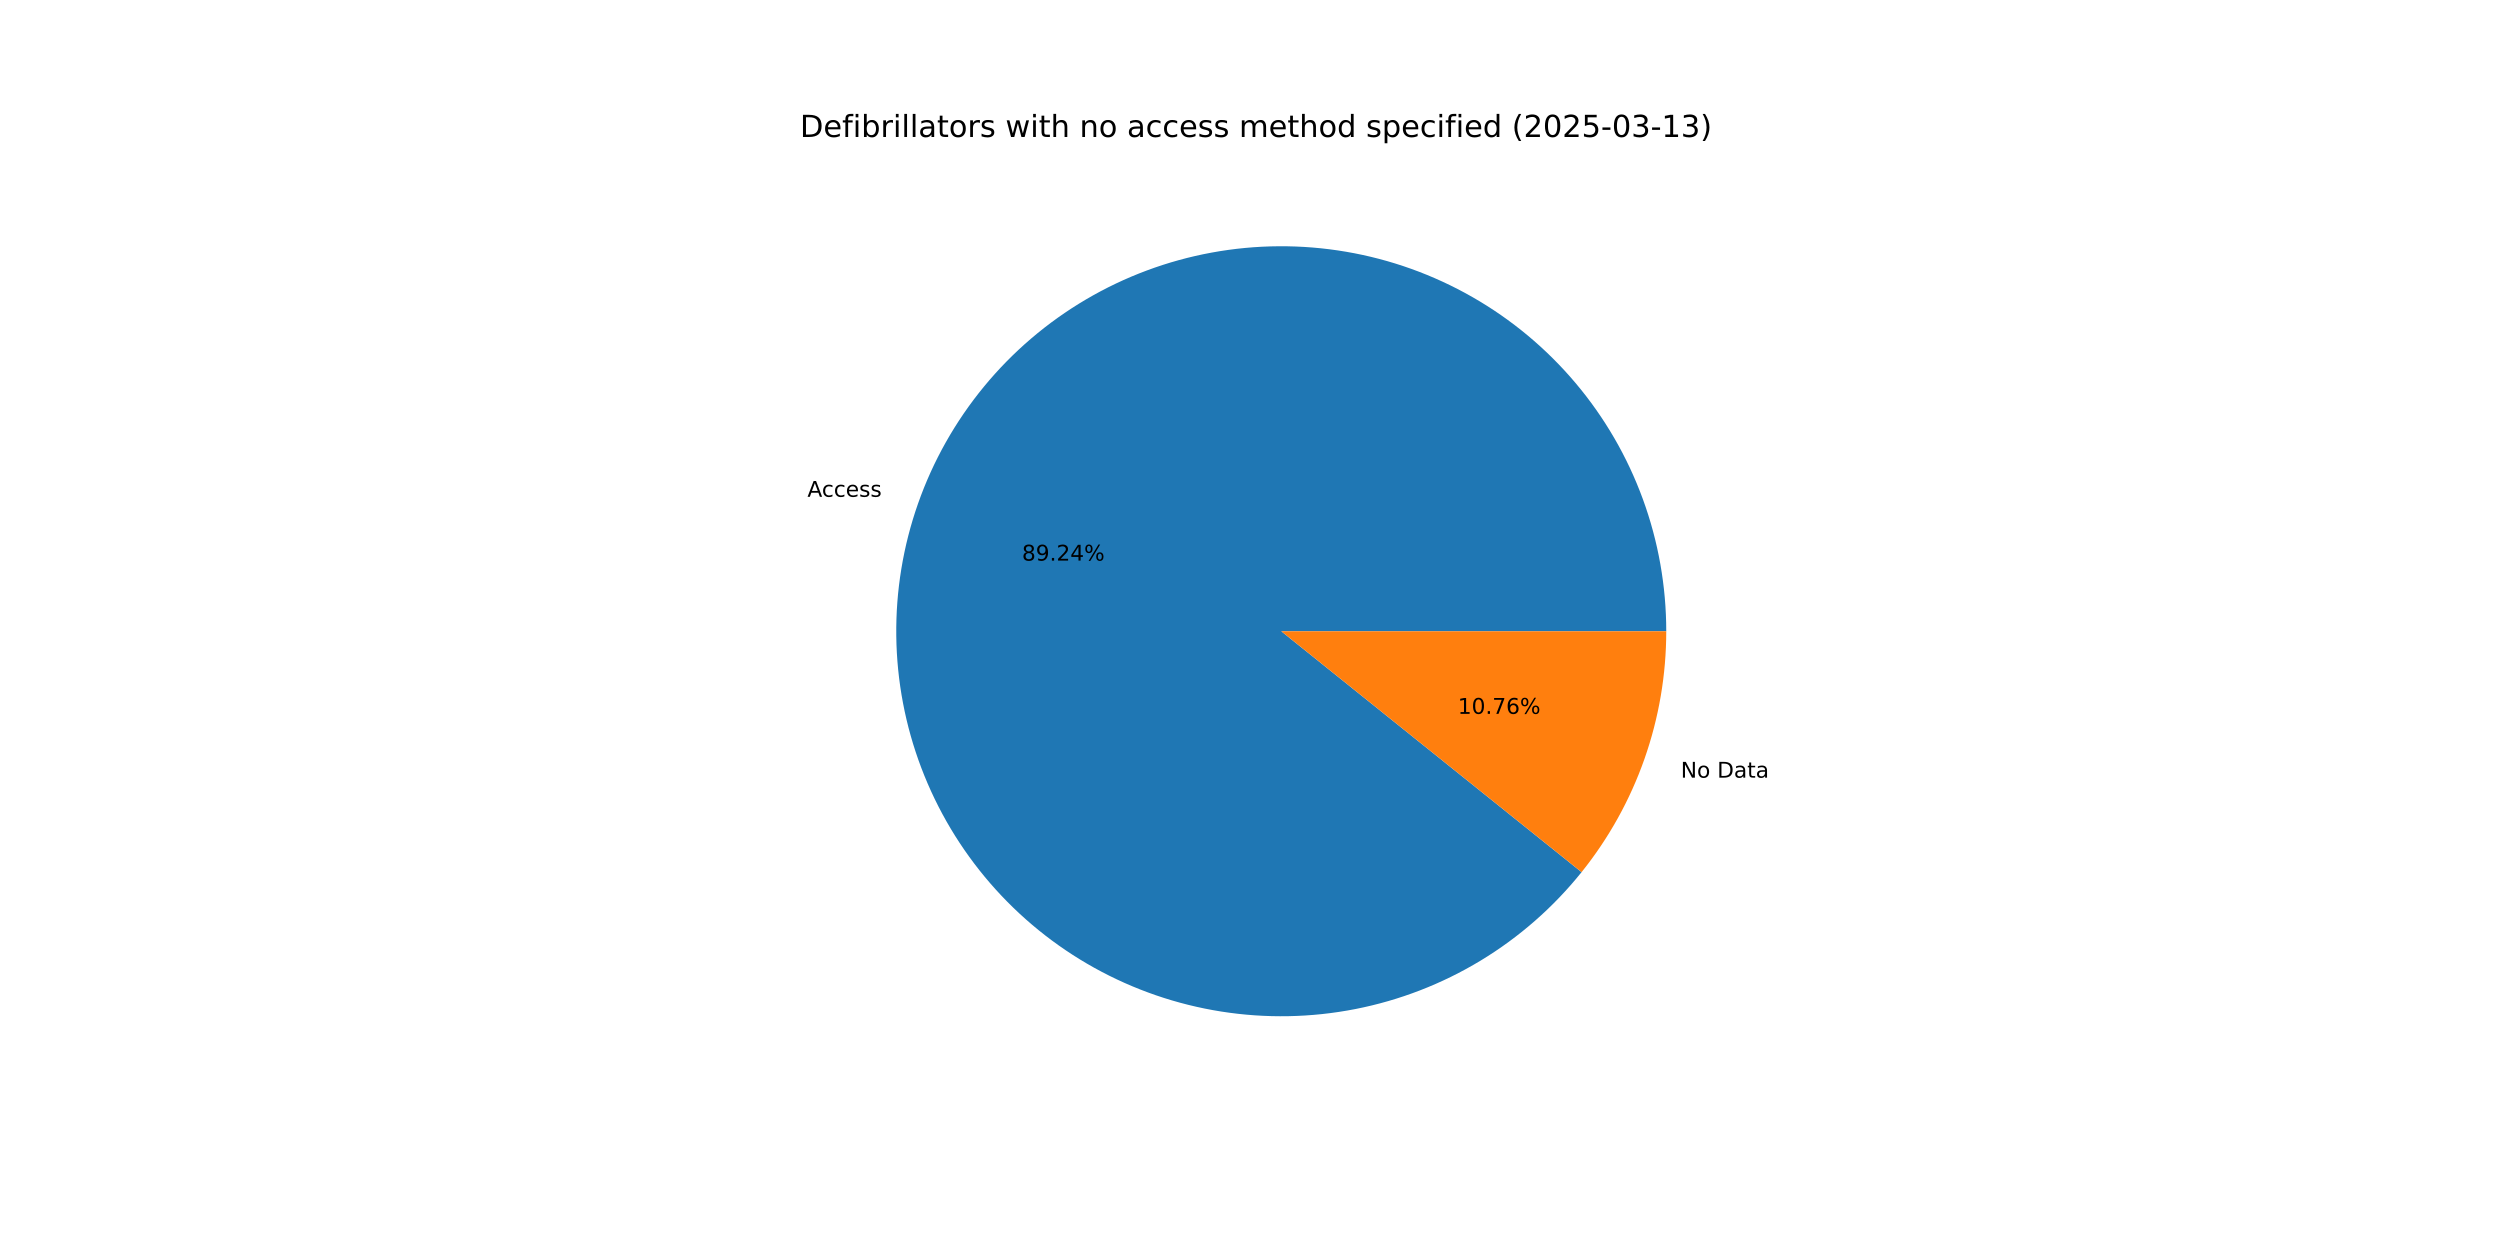
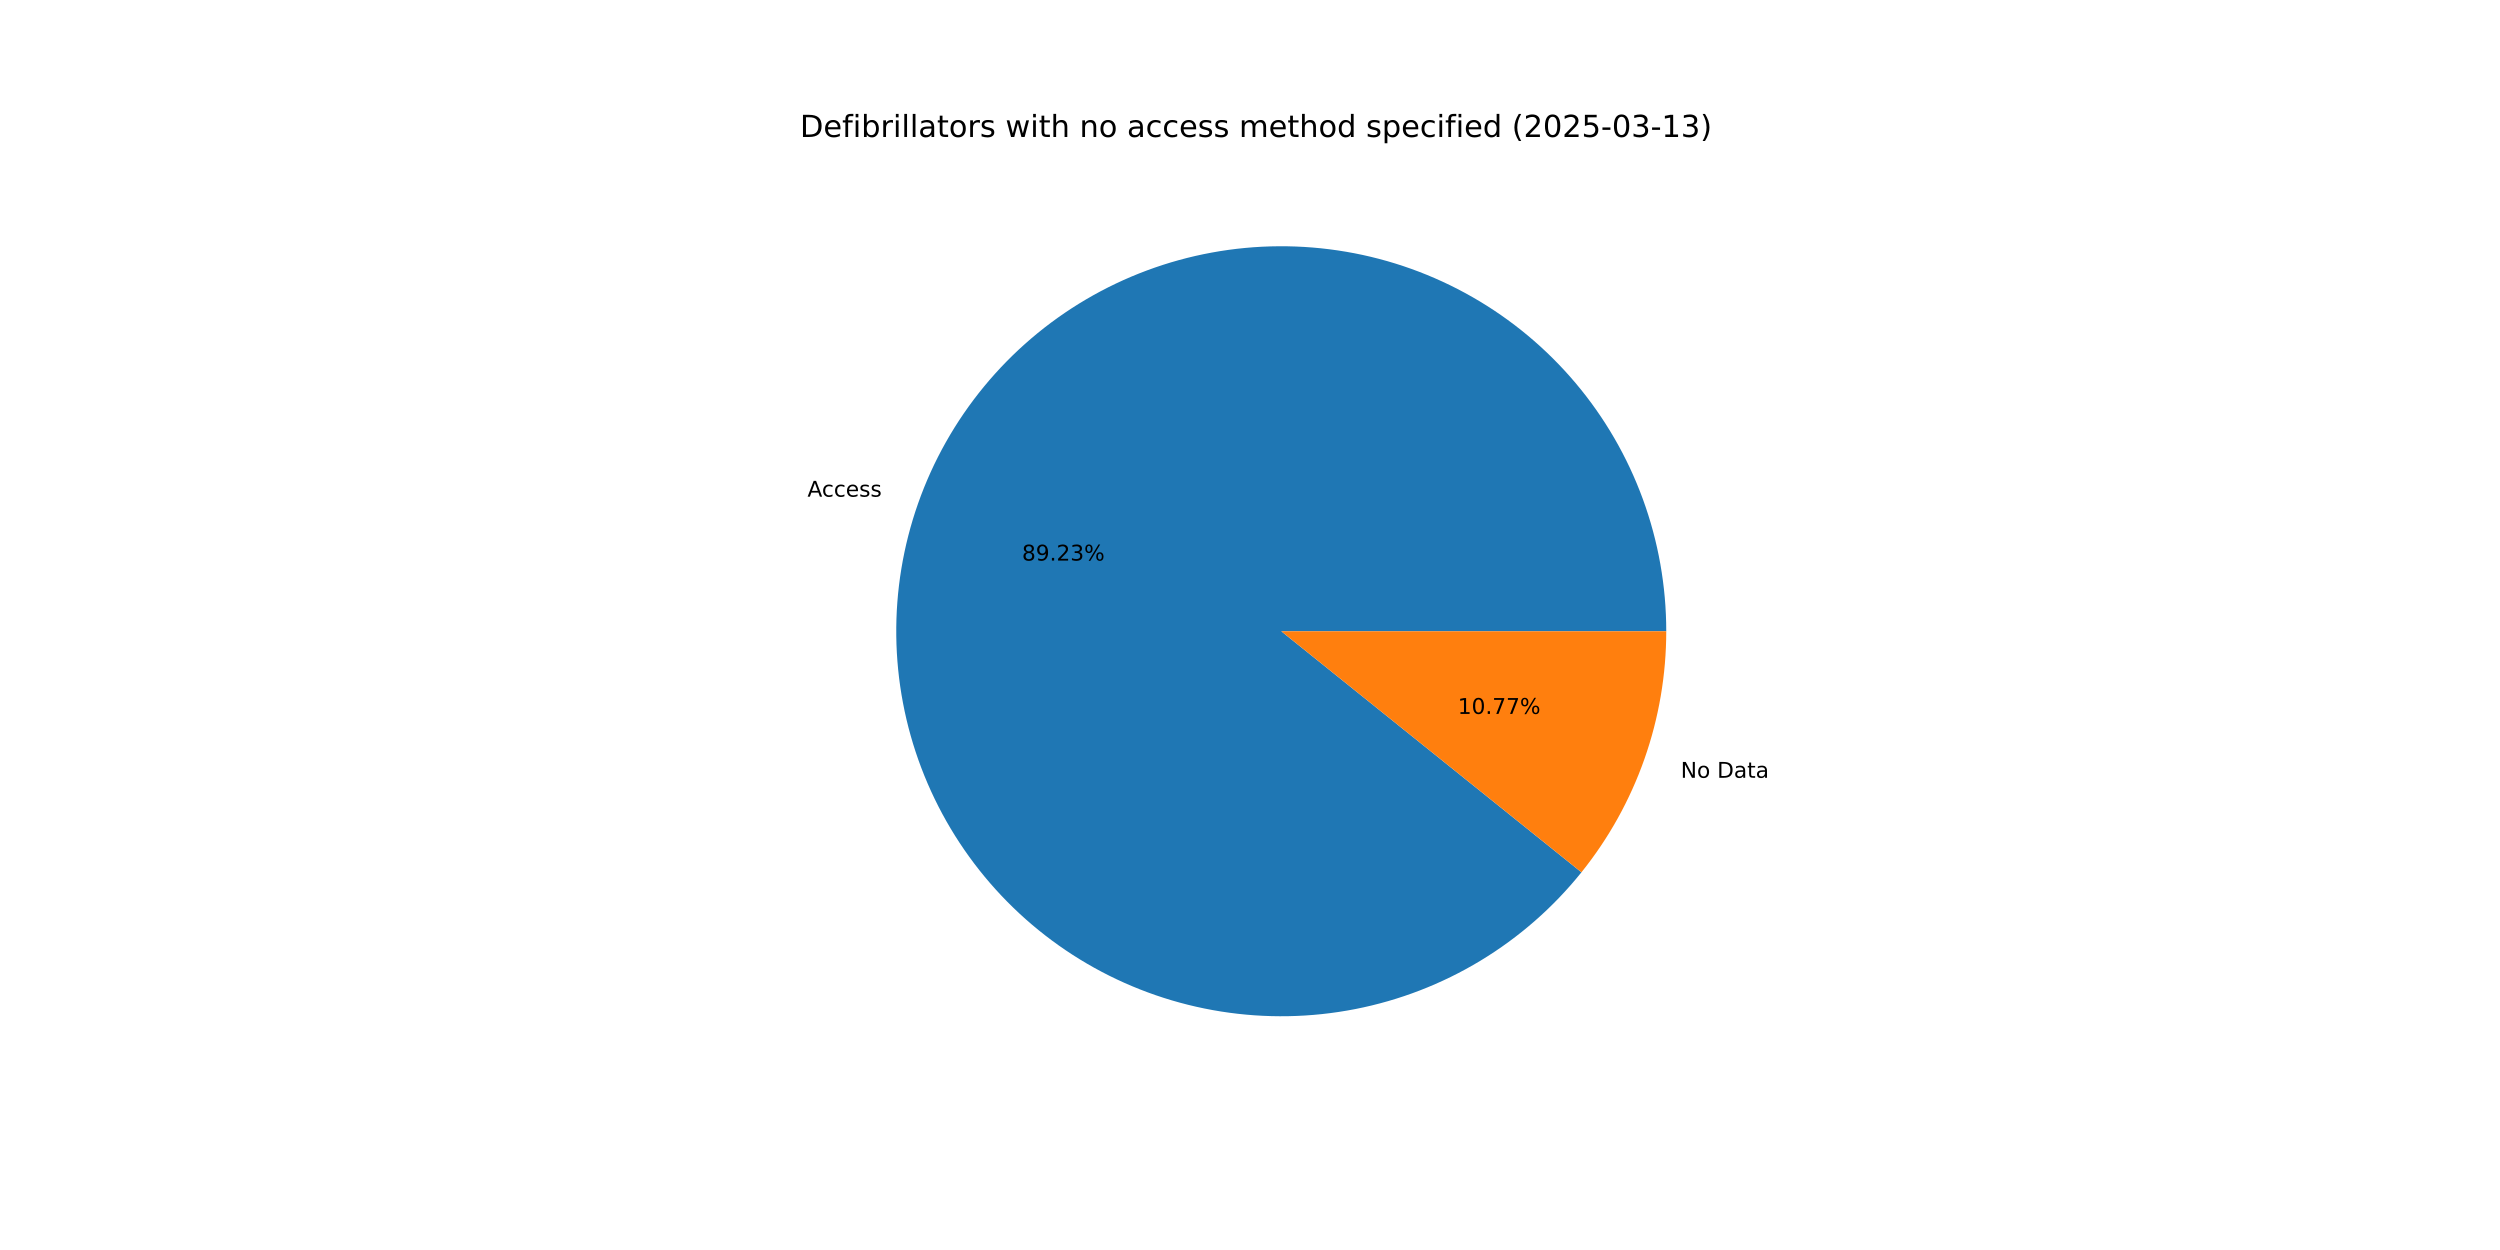
<svg xmlns="http://www.w3.org/2000/svg" xmlns:xlink="http://www.w3.org/1999/xlink" width="1152pt" height="576pt" viewBox="0 0 1152 576" version="1.1">
  <defs>
    <style type="text/css">*{stroke-linejoin: round; stroke-linecap: butt}</style>
  </defs>
  <g id="figure_1">
    <g id="patch_1">
      <path d="M 0 576  L 1152 576  L 1152 0  L 0 0  z " style="fill: #ffffff" />
    </g>
    <g id="axes_1">
      <g id="patch_2">
-         <path d="M 767.808 290.88  C 767.808 270.103 764.158 249.487 757.025 229.973  C 749.892 210.459 739.386 192.349 725.987 176.47  C 712.588 160.591 696.503 147.188 678.467 136.874  C 660.431 126.56 640.722 119.495 620.242 116  C 599.761 112.505 578.824 112.635 558.389 116.384  C 537.953 120.133 518.333 127.443 500.427 137.98  C 482.52 148.517 466.603 162.118 453.402 178.163  C 440.202 194.207 429.921 212.446 423.031 232.047  C 416.141 251.648 412.748 272.308 413.006 293.084  C 413.264 313.859 417.169 334.428 424.544 353.852  C 431.919 373.276 442.649 391.254 456.244 406.966  C 469.84 422.677 486.09 435.879 504.253 445.968  C 522.415 456.057 542.21 462.877 562.733 466.117  C 583.255 469.358 604.189 468.967 624.576 464.965  C 644.964 460.962 664.491 453.409 682.265 442.651  C 700.04 431.892 715.787 418.094 728.787 401.887  L 590.4 290.88  z " style="fill: #1f77b4" />
+         <path d="M 767.808 290.88  C 767.808 270.105 764.159 249.491 757.027 229.978  C 749.895 210.466 739.391 192.357 725.995 176.479  C 712.598 160.6 696.516 147.198 678.482 136.883  C 660.449 126.568 640.743 119.501 620.265 116.004  C 599.786 112.507 578.852 112.633 558.417 116.379  C 537.983 120.124 518.364 127.43 500.457 137.962  C 482.55 148.495 466.632 162.091 453.428 178.131  C 440.225 194.171 429.941 212.406 423.047 232.003  C 416.152 251.6 412.753 272.257 413.005 293.031  C 413.257 313.804 417.156 334.373 424.523 353.797  C 431.891 373.222 442.614 391.202 456.202 406.917  C 469.79 422.632 486.034 435.838 504.191 445.934  C 522.348 456.029 542.138 462.857 562.658 466.105  C 583.177 469.354 604.108 468.973 624.496 464.981  C 644.883 460.988 664.412 453.445 682.19 442.696  C 699.968 431.947 715.721 418.159 728.729 401.96  L 590.4 290.88  z " style="fill: #1f77b4" />
      </g>
      <g id="patch_3">
-         <path d="M 728.787 401.887  C 741.325 386.257 751.124 368.616 757.769 349.713  C 764.413 330.81 767.808 310.917 767.808 290.88  L 590.4 290.88  z " style="fill: #ff7f0e" />
+         <path d="M 728.729 401.96  C 741.284 386.325 751.098 368.673 757.753 349.757  C 764.408 330.841 767.808 310.933 767.808 290.88  L 590.4 290.88  z " style="fill: #ff7f0e" />
      </g>
      <g id="matplotlib.axis_1" />
      <g id="matplotlib.axis_2" />
      <g id="text_1">
-         <g transform="translate(372.06 228.9232) scale(0.1 -0.1)">
+         <g transform="translate(372.0771 228.8747) scale(0.1 -0.1)">
          <defs>
            <path id="DejaVuSans-41" d="M 2188 4044  L 1331 1722  L 3047 1722  L 2188 4044  z M 1831 4666  L 2547 4666  L 4325 0  L 3669 0  L 3244 1197  L 1141 1197  L 716 0  L 50 0  L 1831 4666  z " transform="scale(0.015625)" />
            <path id="DejaVuSans-63" d="M 3122 3366  L 3122 2828  Q 2878 2963 2633 3030  Q 2388 3097 2138 3097  Q 1578 3097 1268 2742  Q 959 2388 959 1747  Q 959 1106 1268 751  Q 1578 397 2138 397  Q 2388 397 2633 464  Q 2878 531 3122 666  L 3122 134  Q 2881 22 2623 -34  Q 2366 -91 2075 -91  Q 1284 -91 818 406  Q 353 903 353 1747  Q 353 2603 823 3093  Q 1294 3584 2113 3584  Q 2378 3584 2631 3529  Q 2884 3475 3122 3366  z " transform="scale(0.015625)" />
            <path id="DejaVuSans-65" d="M 3597 1894  L 3597 1613  L 953 1613  Q 991 1019 1311 708  Q 1631 397 2203 397  Q 2534 397 2845 478  Q 3156 559 3463 722  L 3463 178  Q 3153 47 2828 -22  Q 2503 -91 2169 -91  Q 1331 -91 842 396  Q 353 884 353 1716  Q 353 2575 817 3079  Q 1281 3584 2069 3584  Q 2775 3584 3186 3129  Q 3597 2675 3597 1894  z M 3022 2063  Q 3016 2534 2758 2815  Q 2500 3097 2075 3097  Q 1594 3097 1305 2825  Q 1016 2553 972 2059  L 3022 2063  z " transform="scale(0.015625)" />
            <path id="DejaVuSans-73" d="M 2834 3397  L 2834 2853  Q 2591 2978 2328 3040  Q 2066 3103 1784 3103  Q 1356 3103 1142 2972  Q 928 2841 928 2578  Q 928 2378 1081 2264  Q 1234 2150 1697 2047  L 1894 2003  Q 2506 1872 2764 1633  Q 3022 1394 3022 966  Q 3022 478 2636 193  Q 2250 -91 1575 -91  Q 1294 -91 989 -36  Q 684 19 347 128  L 347 722  Q 666 556 975 473  Q 1284 391 1588 391  Q 1994 391 2212 530  Q 2431 669 2431 922  Q 2431 1156 2273 1281  Q 2116 1406 1581 1522  L 1381 1569  Q 847 1681 609 1914  Q 372 2147 372 2553  Q 372 3047 722 3315  Q 1072 3584 1716 3584  Q 2034 3584 2315 3537  Q 2597 3491 2834 3397  z " transform="scale(0.015625)" />
          </defs>
          <use xlink:href="#DejaVuSans-41" />
          <use xlink:href="#DejaVuSans-63" x="66.658" />
          <use xlink:href="#DejaVuSans-63" x="121.639" />
          <use xlink:href="#DejaVuSans-65" x="176.619" />
          <use xlink:href="#DejaVuSans-73" x="238.143" />
          <use xlink:href="#DejaVuSans-73" x="290.242" />
        </g>
      </g>
      <g id="text_2">
-         <g transform="translate(470.9139 258.3397) scale(0.1 -0.1)">
+         <g transform="translate(470.9232 258.3132) scale(0.1 -0.1)">
          <defs>
            <path id="DejaVuSans-38" d="M 2034 2216  Q 1584 2216 1326 1975  Q 1069 1734 1069 1313  Q 1069 891 1326 650  Q 1584 409 2034 409  Q 2484 409 2743 651  Q 3003 894 3003 1313  Q 3003 1734 2745 1975  Q 2488 2216 2034 2216  z M 1403 2484  Q 997 2584 770 2862  Q 544 3141 544 3541  Q 544 4100 942 4425  Q 1341 4750 2034 4750  Q 2731 4750 3128 4425  Q 3525 4100 3525 3541  Q 3525 3141 3298 2862  Q 3072 2584 2669 2484  Q 3125 2378 3379 2068  Q 3634 1759 3634 1313  Q 3634 634 3220 271  Q 2806 -91 2034 -91  Q 1263 -91 848 271  Q 434 634 434 1313  Q 434 1759 690 2068  Q 947 2378 1403 2484  z M 1172 3481  Q 1172 3119 1398 2916  Q 1625 2713 2034 2713  Q 2441 2713 2670 2916  Q 2900 3119 2900 3481  Q 2900 3844 2670 4047  Q 2441 4250 2034 4250  Q 1625 4250 1398 4047  Q 1172 3844 1172 3481  z " transform="scale(0.015625)" />
            <path id="DejaVuSans-39" d="M 703 97  L 703 672  Q 941 559 1184 500  Q 1428 441 1663 441  Q 2288 441 2617 861  Q 2947 1281 2994 2138  Q 2813 1869 2534 1725  Q 2256 1581 1919 1581  Q 1219 1581 811 2004  Q 403 2428 403 3163  Q 403 3881 828 4315  Q 1253 4750 1959 4750  Q 2769 4750 3195 4129  Q 3622 3509 3622 2328  Q 3622 1225 3098 567  Q 2575 -91 1691 -91  Q 1453 -91 1209 -44  Q 966 3 703 97  z M 1959 2075  Q 2384 2075 2632 2365  Q 2881 2656 2881 3163  Q 2881 3666 2632 3958  Q 2384 4250 1959 4250  Q 1534 4250 1286 3958  Q 1038 3666 1038 3163  Q 1038 2656 1286 2365  Q 1534 2075 1959 2075  z " transform="scale(0.015625)" />
            <path id="DejaVuSans-2e" d="M 684 794  L 1344 794  L 1344 0  L 684 0  L 684 794  z " transform="scale(0.015625)" />
            <path id="DejaVuSans-32" d="M 1228 531  L 3431 531  L 3431 0  L 469 0  L 469 531  Q 828 903 1448 1529  Q 2069 2156 2228 2338  Q 2531 2678 2651 2914  Q 2772 3150 2772 3378  Q 2772 3750 2511 3984  Q 2250 4219 1831 4219  Q 1534 4219 1204 4116  Q 875 4013 500 3803  L 500 4441  Q 881 4594 1212 4672  Q 1544 4750 1819 4750  Q 2544 4750 2975 4387  Q 3406 4025 3406 3419  Q 3406 3131 3298 2873  Q 3191 2616 2906 2266  Q 2828 2175 2409 1742  Q 1991 1309 1228 531  z " transform="scale(0.015625)" />
-             <path id="DejaVuSans-34" d="M 2419 4116  L 825 1625  L 2419 1625  L 2419 4116  z M 2253 4666  L 3047 4666  L 3047 1625  L 3713 1625  L 3713 1100  L 3047 1100  L 3047 0  L 2419 0  L 2419 1100  L 313 1100  L 313 1709  L 2253 4666  z " transform="scale(0.015625)" />
+             <path id="DejaVuSans-33" d="M 2597 2516  Q 3050 2419 3304 2112  Q 3559 1806 3559 1356  Q 3559 666 3084 287  Q 2609 -91 1734 -91  Q 1441 -91 1130 -33  Q 819 25 488 141  L 488 750  Q 750 597 1062 519  Q 1375 441 1716 441  Q 2309 441 2620 675  Q 2931 909 2931 1356  Q 2931 1769 2642 2001  Q 2353 2234 1838 2234  L 1294 2234  L 1294 2753  L 1863 2753  Q 2328 2753 2575 2939  Q 2822 3125 2822 3475  Q 2822 3834 2567 4026  Q 2313 4219 1838 4219  Q 1578 4219 1281 4162  Q 984 4106 628 3988  L 628 4550  Q 988 4650 1302 4700  Q 1616 4750 1894 4750  Q 2613 4750 3031 4423  Q 3450 4097 3450 3541  Q 3450 3153 3228 2886  Q 3006 2619 2597 2516  z " transform="scale(0.015625)" />
            <path id="DejaVuSans-25" d="M 4653 2053  Q 4381 2053 4226 1822  Q 4072 1591 4072 1178  Q 4072 772 4226 539  Q 4381 306 4653 306  Q 4919 306 5073 539  Q 5228 772 5228 1178  Q 5228 1588 5073 1820  Q 4919 2053 4653 2053  z M 4653 2450  Q 5147 2450 5437 2106  Q 5728 1763 5728 1178  Q 5728 594 5436 251  Q 5144 -91 4653 -91  Q 4153 -91 3862 251  Q 3572 594 3572 1178  Q 3572 1766 3864 2108  Q 4156 2450 4653 2450  z M 1428 4353  Q 1159 4353 1004 4120  Q 850 3888 850 3481  Q 850 3069 1003 2837  Q 1156 2606 1428 2606  Q 1700 2606 1854 2837  Q 2009 3069 2009 3481  Q 2009 3884 1853 4118  Q 1697 4353 1428 4353  z M 4250 4750  L 4750 4750  L 1831 -91  L 1331 -91  L 4250 4750  z M 1428 4750  Q 1922 4750 2215 4408  Q 2509 4066 2509 3481  Q 2509 2891 2217 2550  Q 1925 2209 1428 2209  Q 931 2209 642 2551  Q 353 2894 353 3481  Q 353 4063 643 4406  Q 934 4750 1428 4750  z " transform="scale(0.015625)" />
          </defs>
          <use xlink:href="#DejaVuSans-38" />
          <use xlink:href="#DejaVuSans-39" x="63.623" />
          <use xlink:href="#DejaVuSans-2e" x="127.246" />
          <use xlink:href="#DejaVuSans-32" x="159.033" />
-           <use xlink:href="#DejaVuSans-34" x="222.656" />
+           <use xlink:href="#DejaVuSans-33" x="222.656" />
          <use xlink:href="#DejaVuSans-25" x="286.279" />
        </g>
      </g>
      <g id="text_3">
-         <g transform="translate(774.5057 358.3554) scale(0.1 -0.1)">
+         <g transform="translate(774.4885 358.4041) scale(0.1 -0.1)">
          <defs>
            <path id="DejaVuSans-4e" d="M 628 4666  L 1478 4666  L 3547 763  L 3547 4666  L 4159 4666  L 4159 0  L 3309 0  L 1241 3903  L 1241 0  L 628 0  L 628 4666  z " transform="scale(0.015625)" />
            <path id="DejaVuSans-6f" d="M 1959 3097  Q 1497 3097 1228 2736  Q 959 2375 959 1747  Q 959 1119 1226 758  Q 1494 397 1959 397  Q 2419 397 2687 759  Q 2956 1122 2956 1747  Q 2956 2369 2687 2733  Q 2419 3097 1959 3097  z M 1959 3584  Q 2709 3584 3137 3096  Q 3566 2609 3566 1747  Q 3566 888 3137 398  Q 2709 -91 1959 -91  Q 1206 -91 779 398  Q 353 888 353 1747  Q 353 2609 779 3096  Q 1206 3584 1959 3584  z " transform="scale(0.015625)" />
            <path id="DejaVuSans-20" transform="scale(0.015625)" />
            <path id="DejaVuSans-44" d="M 1259 4147  L 1259 519  L 2022 519  Q 2988 519 3436 956  Q 3884 1394 3884 2338  Q 3884 3275 3436 3711  Q 2988 4147 2022 4147  L 1259 4147  z M 628 4666  L 1925 4666  Q 3281 4666 3915 4102  Q 4550 3538 4550 2338  Q 4550 1131 3912 565  Q 3275 0 1925 0  L 628 0  L 628 4666  z " transform="scale(0.015625)" />
            <path id="DejaVuSans-61" d="M 2194 1759  Q 1497 1759 1228 1600  Q 959 1441 959 1056  Q 959 750 1161 570  Q 1363 391 1709 391  Q 2188 391 2477 730  Q 2766 1069 2766 1631  L 2766 1759  L 2194 1759  z M 3341 1997  L 3341 0  L 2766 0  L 2766 531  Q 2569 213 2275 61  Q 1981 -91 1556 -91  Q 1019 -91 701 211  Q 384 513 384 1019  Q 384 1609 779 1909  Q 1175 2209 1959 2209  L 2766 2209  L 2766 2266  Q 2766 2663 2505 2880  Q 2244 3097 1772 3097  Q 1472 3097 1187 3025  Q 903 2953 641 2809  L 641 3341  Q 956 3463 1253 3523  Q 1550 3584 1831 3584  Q 2591 3584 2966 3190  Q 3341 2797 3341 1997  z " transform="scale(0.015625)" />
            <path id="DejaVuSans-74" d="M 1172 4494  L 1172 3500  L 2356 3500  L 2356 3053  L 1172 3053  L 1172 1153  Q 1172 725 1289 603  Q 1406 481 1766 481  L 2356 481  L 2356 0  L 1766 0  Q 1100 0 847 248  Q 594 497 594 1153  L 594 3053  L 172 3053  L 172 3500  L 594 3500  L 594 4494  L 1172 4494  z " transform="scale(0.015625)" />
          </defs>
          <use xlink:href="#DejaVuSans-4e" />
          <use xlink:href="#DejaVuSans-6f" x="74.805" />
          <use xlink:href="#DejaVuSans-20" x="135.986" />
          <use xlink:href="#DejaVuSans-44" x="167.773" />
          <use xlink:href="#DejaVuSans-61" x="244.775" />
          <use xlink:href="#DejaVuSans-74" x="306.055" />
          <use xlink:href="#DejaVuSans-61" x="345.264" />
        </g>
      </g>
      <g id="text_4">
-         <g transform="translate(671.7564 328.939) scale(0.1 -0.1)">
+         <g transform="translate(671.7471 328.9656) scale(0.1 -0.1)">
          <defs>
            <path id="DejaVuSans-31" d="M 794 531  L 1825 531  L 1825 4091  L 703 3866  L 703 4441  L 1819 4666  L 2450 4666  L 2450 531  L 3481 531  L 3481 0  L 794 0  L 794 531  z " transform="scale(0.015625)" />
            <path id="DejaVuSans-30" d="M 2034 4250  Q 1547 4250 1301 3770  Q 1056 3291 1056 2328  Q 1056 1369 1301 889  Q 1547 409 2034 409  Q 2525 409 2770 889  Q 3016 1369 3016 2328  Q 3016 3291 2770 3770  Q 2525 4250 2034 4250  z M 2034 4750  Q 2819 4750 3233 4129  Q 3647 3509 3647 2328  Q 3647 1150 3233 529  Q 2819 -91 2034 -91  Q 1250 -91 836 529  Q 422 1150 422 2328  Q 422 3509 836 4129  Q 1250 4750 2034 4750  z " transform="scale(0.015625)" />
            <path id="DejaVuSans-37" d="M 525 4666  L 3525 4666  L 3525 4397  L 1831 0  L 1172 0  L 2766 4134  L 525 4134  L 525 4666  z " transform="scale(0.015625)" />
-             <path id="DejaVuSans-36" d="M 2113 2584  Q 1688 2584 1439 2293  Q 1191 2003 1191 1497  Q 1191 994 1439 701  Q 1688 409 2113 409  Q 2538 409 2786 701  Q 3034 994 3034 1497  Q 3034 2003 2786 2293  Q 2538 2584 2113 2584  z M 3366 4563  L 3366 3988  Q 3128 4100 2886 4159  Q 2644 4219 2406 4219  Q 1781 4219 1451 3797  Q 1122 3375 1075 2522  Q 1259 2794 1537 2939  Q 1816 3084 2150 3084  Q 2853 3084 3261 2657  Q 3669 2231 3669 1497  Q 3669 778 3244 343  Q 2819 -91 2113 -91  Q 1303 -91 875 529  Q 447 1150 447 2328  Q 447 3434 972 4092  Q 1497 4750 2381 4750  Q 2619 4750 2861 4703  Q 3103 4656 3366 4563  z " transform="scale(0.015625)" />
          </defs>
          <use xlink:href="#DejaVuSans-31" />
          <use xlink:href="#DejaVuSans-30" x="63.623" />
          <use xlink:href="#DejaVuSans-2e" x="127.246" />
          <use xlink:href="#DejaVuSans-37" x="159.033" />
-           <use xlink:href="#DejaVuSans-36" x="222.656" />
+           <use xlink:href="#DejaVuSans-37" x="222.656" />
          <use xlink:href="#DejaVuSans-25" x="286.279" />
        </g>
      </g>
      <g id="text_5">
        <g transform="translate(368.64 63.12) scale(0.14 -0.14)">
          <defs>
            <path id="DejaVuSans-66" d="M 2375 4863  L 2375 4384  L 1825 4384  Q 1516 4384 1395 4259  Q 1275 4134 1275 3809  L 1275 3500  L 2222 3500  L 2222 3053  L 1275 3053  L 1275 0  L 697 0  L 697 3053  L 147 3053  L 147 3500  L 697 3500  L 697 3744  Q 697 4328 969 4595  Q 1241 4863 1831 4863  L 2375 4863  z " transform="scale(0.015625)" />
            <path id="DejaVuSans-69" d="M 603 3500  L 1178 3500  L 1178 0  L 603 0  L 603 3500  z M 603 4863  L 1178 4863  L 1178 4134  L 603 4134  L 603 4863  z " transform="scale(0.015625)" />
            <path id="DejaVuSans-62" d="M 3116 1747  Q 3116 2381 2855 2742  Q 2594 3103 2138 3103  Q 1681 3103 1420 2742  Q 1159 2381 1159 1747  Q 1159 1113 1420 752  Q 1681 391 2138 391  Q 2594 391 2855 752  Q 3116 1113 3116 1747  z M 1159 2969  Q 1341 3281 1617 3432  Q 1894 3584 2278 3584  Q 2916 3584 3314 3078  Q 3713 2572 3713 1747  Q 3713 922 3314 415  Q 2916 -91 2278 -91  Q 1894 -91 1617 61  Q 1341 213 1159 525  L 1159 0  L 581 0  L 581 4863  L 1159 4863  L 1159 2969  z " transform="scale(0.015625)" />
            <path id="DejaVuSans-72" d="M 2631 2963  Q 2534 3019 2420 3045  Q 2306 3072 2169 3072  Q 1681 3072 1420 2755  Q 1159 2438 1159 1844  L 1159 0  L 581 0  L 581 3500  L 1159 3500  L 1159 2956  Q 1341 3275 1631 3429  Q 1922 3584 2338 3584  Q 2397 3584 2469 3576  Q 2541 3569 2628 3553  L 2631 2963  z " transform="scale(0.015625)" />
            <path id="DejaVuSans-6c" d="M 603 4863  L 1178 4863  L 1178 0  L 603 0  L 603 4863  z " transform="scale(0.015625)" />
            <path id="DejaVuSans-77" d="M 269 3500  L 844 3500  L 1563 769  L 2278 3500  L 2956 3500  L 3675 769  L 4391 3500  L 4966 3500  L 4050 0  L 3372 0  L 2619 2869  L 1863 0  L 1184 0  L 269 3500  z " transform="scale(0.015625)" />
            <path id="DejaVuSans-68" d="M 3513 2113  L 3513 0  L 2938 0  L 2938 2094  Q 2938 2591 2744 2837  Q 2550 3084 2163 3084  Q 1697 3084 1428 2787  Q 1159 2491 1159 1978  L 1159 0  L 581 0  L 581 4863  L 1159 4863  L 1159 2956  Q 1366 3272 1645 3428  Q 1925 3584 2291 3584  Q 2894 3584 3203 3211  Q 3513 2838 3513 2113  z " transform="scale(0.015625)" />
            <path id="DejaVuSans-6e" d="M 3513 2113  L 3513 0  L 2938 0  L 2938 2094  Q 2938 2591 2744 2837  Q 2550 3084 2163 3084  Q 1697 3084 1428 2787  Q 1159 2491 1159 1978  L 1159 0  L 581 0  L 581 3500  L 1159 3500  L 1159 2956  Q 1366 3272 1645 3428  Q 1925 3584 2291 3584  Q 2894 3584 3203 3211  Q 3513 2838 3513 2113  z " transform="scale(0.015625)" />
            <path id="DejaVuSans-6d" d="M 3328 2828  Q 3544 3216 3844 3400  Q 4144 3584 4550 3584  Q 5097 3584 5394 3201  Q 5691 2819 5691 2113  L 5691 0  L 5113 0  L 5113 2094  Q 5113 2597 4934 2840  Q 4756 3084 4391 3084  Q 3944 3084 3684 2787  Q 3425 2491 3425 1978  L 3425 0  L 2847 0  L 2847 2094  Q 2847 2600 2669 2842  Q 2491 3084 2119 3084  Q 1678 3084 1418 2786  Q 1159 2488 1159 1978  L 1159 0  L 581 0  L 581 3500  L 1159 3500  L 1159 2956  Q 1356 3278 1631 3431  Q 1906 3584 2284 3584  Q 2666 3584 2933 3390  Q 3200 3197 3328 2828  z " transform="scale(0.015625)" />
            <path id="DejaVuSans-64" d="M 2906 2969  L 2906 4863  L 3481 4863  L 3481 0  L 2906 0  L 2906 525  Q 2725 213 2448 61  Q 2172 -91 1784 -91  Q 1150 -91 751 415  Q 353 922 353 1747  Q 353 2572 751 3078  Q 1150 3584 1784 3584  Q 2172 3584 2448 3432  Q 2725 3281 2906 2969  z M 947 1747  Q 947 1113 1208 752  Q 1469 391 1925 391  Q 2381 391 2643 752  Q 2906 1113 2906 1747  Q 2906 2381 2643 2742  Q 2381 3103 1925 3103  Q 1469 3103 1208 2742  Q 947 2381 947 1747  z " transform="scale(0.015625)" />
            <path id="DejaVuSans-70" d="M 1159 525  L 1159 -1331  L 581 -1331  L 581 3500  L 1159 3500  L 1159 2969  Q 1341 3281 1617 3432  Q 1894 3584 2278 3584  Q 2916 3584 3314 3078  Q 3713 2572 3713 1747  Q 3713 922 3314 415  Q 2916 -91 2278 -91  Q 1894 -91 1617 61  Q 1341 213 1159 525  z M 3116 1747  Q 3116 2381 2855 2742  Q 2594 3103 2138 3103  Q 1681 3103 1420 2742  Q 1159 2381 1159 1747  Q 1159 1113 1420 752  Q 1681 391 2138 391  Q 2594 391 2855 752  Q 3116 1113 3116 1747  z " transform="scale(0.015625)" />
            <path id="DejaVuSans-28" d="M 1984 4856  Q 1566 4138 1362 3434  Q 1159 2731 1159 2009  Q 1159 1288 1364 580  Q 1569 -128 1984 -844  L 1484 -844  Q 1016 -109 783 600  Q 550 1309 550 2009  Q 550 2706 781 3412  Q 1013 4119 1484 4856  L 1984 4856  z " transform="scale(0.015625)" />
            <path id="DejaVuSans-35" d="M 691 4666  L 3169 4666  L 3169 4134  L 1269 4134  L 1269 2991  Q 1406 3038 1543 3061  Q 1681 3084 1819 3084  Q 2600 3084 3056 2656  Q 3513 2228 3513 1497  Q 3513 744 3044 326  Q 2575 -91 1722 -91  Q 1428 -91 1123 -41  Q 819 9 494 109  L 494 744  Q 775 591 1075 516  Q 1375 441 1709 441  Q 2250 441 2565 725  Q 2881 1009 2881 1497  Q 2881 1984 2565 2268  Q 2250 2553 1709 2553  Q 1456 2553 1204 2497  Q 953 2441 691 2322  L 691 4666  z " transform="scale(0.015625)" />
            <path id="DejaVuSans-2d" d="M 313 2009  L 1997 2009  L 1997 1497  L 313 1497  L 313 2009  z " transform="scale(0.015625)" />
-             <path id="DejaVuSans-33" d="M 2597 2516  Q 3050 2419 3304 2112  Q 3559 1806 3559 1356  Q 3559 666 3084 287  Q 2609 -91 1734 -91  Q 1441 -91 1130 -33  Q 819 25 488 141  L 488 750  Q 750 597 1062 519  Q 1375 441 1716 441  Q 2309 441 2620 675  Q 2931 909 2931 1356  Q 2931 1769 2642 2001  Q 2353 2234 1838 2234  L 1294 2234  L 1294 2753  L 1863 2753  Q 2328 2753 2575 2939  Q 2822 3125 2822 3475  Q 2822 3834 2567 4026  Q 2313 4219 1838 4219  Q 1578 4219 1281 4162  Q 984 4106 628 3988  L 628 4550  Q 988 4650 1302 4700  Q 1616 4750 1894 4750  Q 2613 4750 3031 4423  Q 3450 4097 3450 3541  Q 3450 3153 3228 2886  Q 3006 2619 2597 2516  z " transform="scale(0.015625)" />
            <path id="DejaVuSans-29" d="M 513 4856  L 1013 4856  Q 1481 4119 1714 3412  Q 1947 2706 1947 2009  Q 1947 1309 1714 600  Q 1481 -109 1013 -844  L 513 -844  Q 928 -128 1133 580  Q 1338 1288 1338 2009  Q 1338 2731 1133 3434  Q 928 4138 513 4856  z " transform="scale(0.015625)" />
          </defs>
          <use xlink:href="#DejaVuSans-44" />
          <use xlink:href="#DejaVuSans-65" x="77.002" />
          <use xlink:href="#DejaVuSans-66" x="138.525" />
          <use xlink:href="#DejaVuSans-69" x="173.73" />
          <use xlink:href="#DejaVuSans-62" x="201.514" />
          <use xlink:href="#DejaVuSans-72" x="264.99" />
          <use xlink:href="#DejaVuSans-69" x="306.104" />
          <use xlink:href="#DejaVuSans-6c" x="333.887" />
          <use xlink:href="#DejaVuSans-6c" x="361.67" />
          <use xlink:href="#DejaVuSans-61" x="389.453" />
          <use xlink:href="#DejaVuSans-74" x="450.732" />
          <use xlink:href="#DejaVuSans-6f" x="489.941" />
          <use xlink:href="#DejaVuSans-72" x="551.123" />
          <use xlink:href="#DejaVuSans-73" x="592.236" />
          <use xlink:href="#DejaVuSans-20" x="644.336" />
          <use xlink:href="#DejaVuSans-77" x="676.123" />
          <use xlink:href="#DejaVuSans-69" x="757.91" />
          <use xlink:href="#DejaVuSans-74" x="785.693" />
          <use xlink:href="#DejaVuSans-68" x="824.902" />
          <use xlink:href="#DejaVuSans-20" x="888.281" />
          <use xlink:href="#DejaVuSans-6e" x="920.068" />
          <use xlink:href="#DejaVuSans-6f" x="983.447" />
          <use xlink:href="#DejaVuSans-20" x="1044.629" />
          <use xlink:href="#DejaVuSans-61" x="1076.416" />
          <use xlink:href="#DejaVuSans-63" x="1137.695" />
          <use xlink:href="#DejaVuSans-63" x="1192.676" />
          <use xlink:href="#DejaVuSans-65" x="1247.656" />
          <use xlink:href="#DejaVuSans-73" x="1309.18" />
          <use xlink:href="#DejaVuSans-73" x="1361.279" />
          <use xlink:href="#DejaVuSans-20" x="1413.379" />
          <use xlink:href="#DejaVuSans-6d" x="1445.166" />
          <use xlink:href="#DejaVuSans-65" x="1542.578" />
          <use xlink:href="#DejaVuSans-74" x="1604.102" />
          <use xlink:href="#DejaVuSans-68" x="1643.311" />
          <use xlink:href="#DejaVuSans-6f" x="1706.689" />
          <use xlink:href="#DejaVuSans-64" x="1767.871" />
          <use xlink:href="#DejaVuSans-20" x="1831.348" />
          <use xlink:href="#DejaVuSans-73" x="1863.135" />
          <use xlink:href="#DejaVuSans-70" x="1915.234" />
          <use xlink:href="#DejaVuSans-65" x="1978.711" />
          <use xlink:href="#DejaVuSans-63" x="2040.234" />
          <use xlink:href="#DejaVuSans-69" x="2095.215" />
          <use xlink:href="#DejaVuSans-66" x="2122.998" />
          <use xlink:href="#DejaVuSans-69" x="2158.203" />
          <use xlink:href="#DejaVuSans-65" x="2185.986" />
          <use xlink:href="#DejaVuSans-64" x="2247.51" />
          <use xlink:href="#DejaVuSans-20" x="2310.986" />
          <use xlink:href="#DejaVuSans-28" x="2342.773" />
          <use xlink:href="#DejaVuSans-32" x="2381.787" />
          <use xlink:href="#DejaVuSans-30" x="2445.41" />
          <use xlink:href="#DejaVuSans-32" x="2509.033" />
          <use xlink:href="#DejaVuSans-35" x="2572.656" />
          <use xlink:href="#DejaVuSans-2d" x="2636.279" />
          <use xlink:href="#DejaVuSans-30" x="2672.363" />
          <use xlink:href="#DejaVuSans-33" x="2735.986" />
          <use xlink:href="#DejaVuSans-2d" x="2799.609" />
          <use xlink:href="#DejaVuSans-31" x="2835.693" />
          <use xlink:href="#DejaVuSans-33" x="2899.316" />
          <use xlink:href="#DejaVuSans-29" x="2962.939" />
        </g>
      </g>
    </g>
  </g>
</svg>
